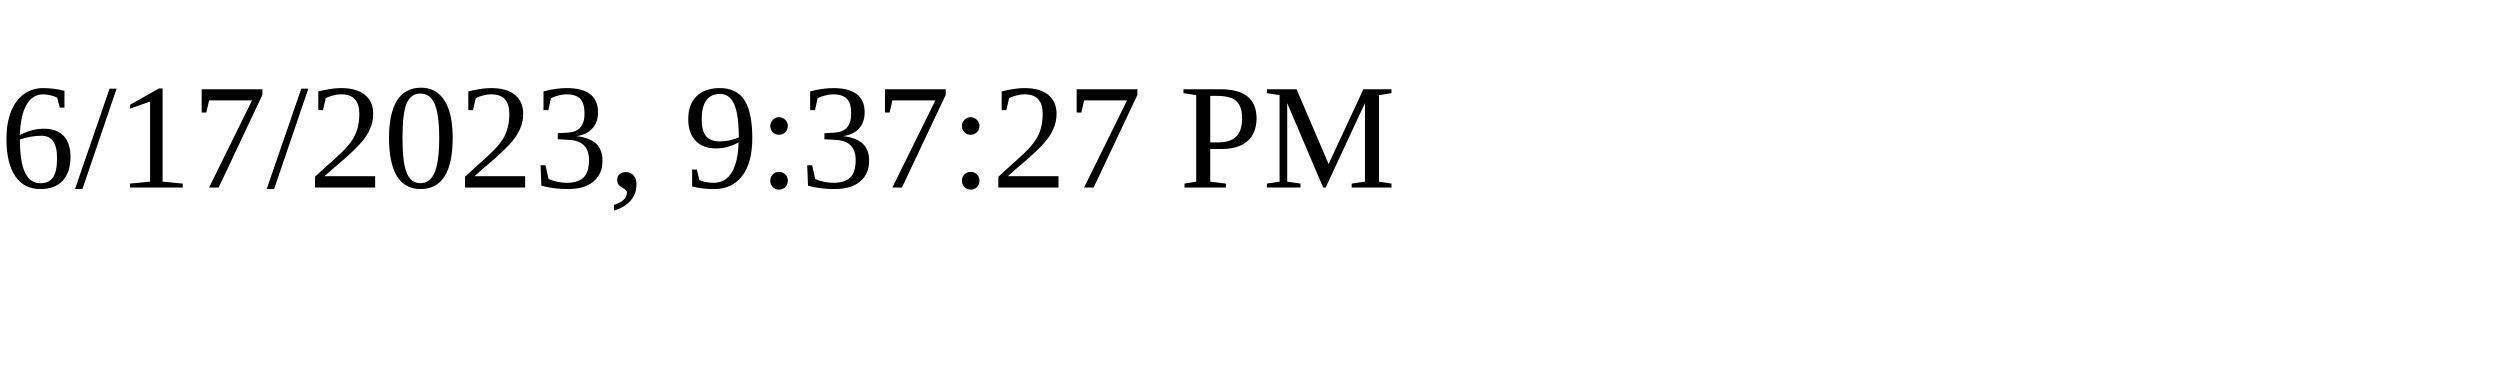
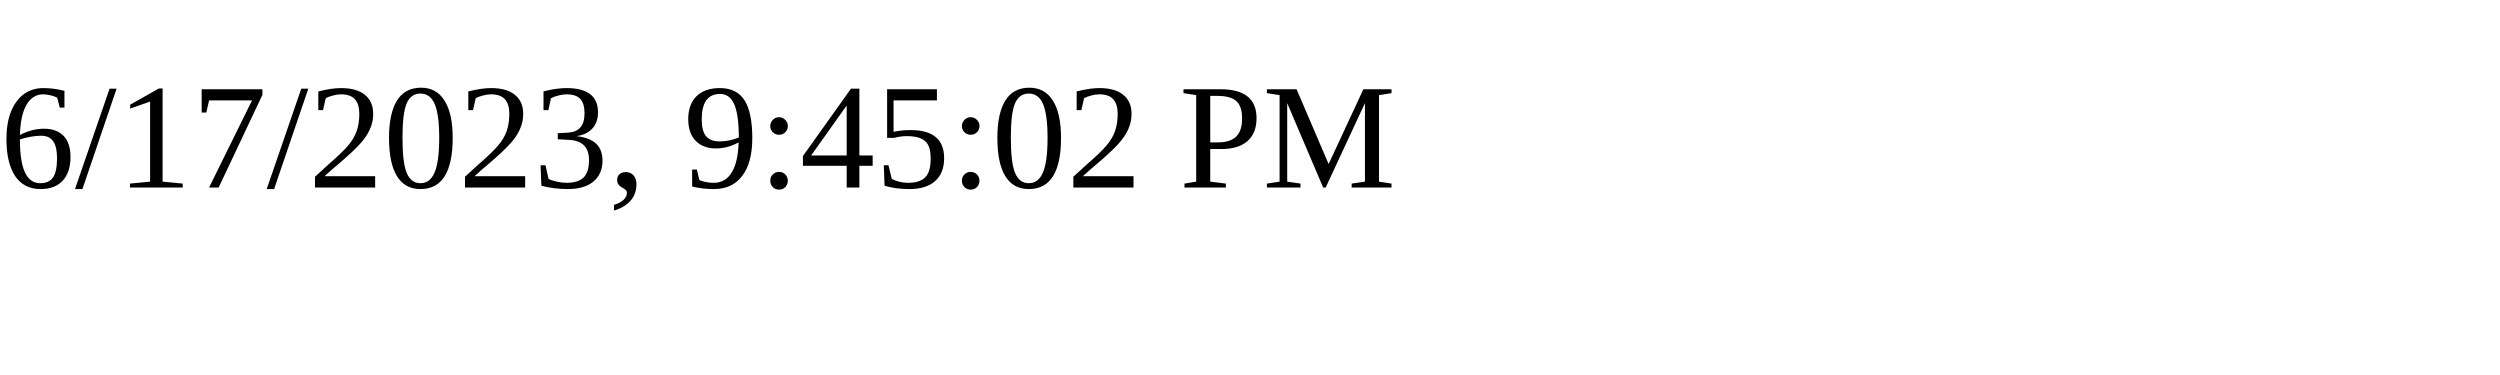
<svg xmlns="http://www.w3.org/2000/svg" height="30" width="200">
-   <text x="0" y="15">6/17/2023, 9:37:27 PM</text>
+   <text x="0" y="15">6/17/2023, 9:45:02 PM</text>
</svg>
